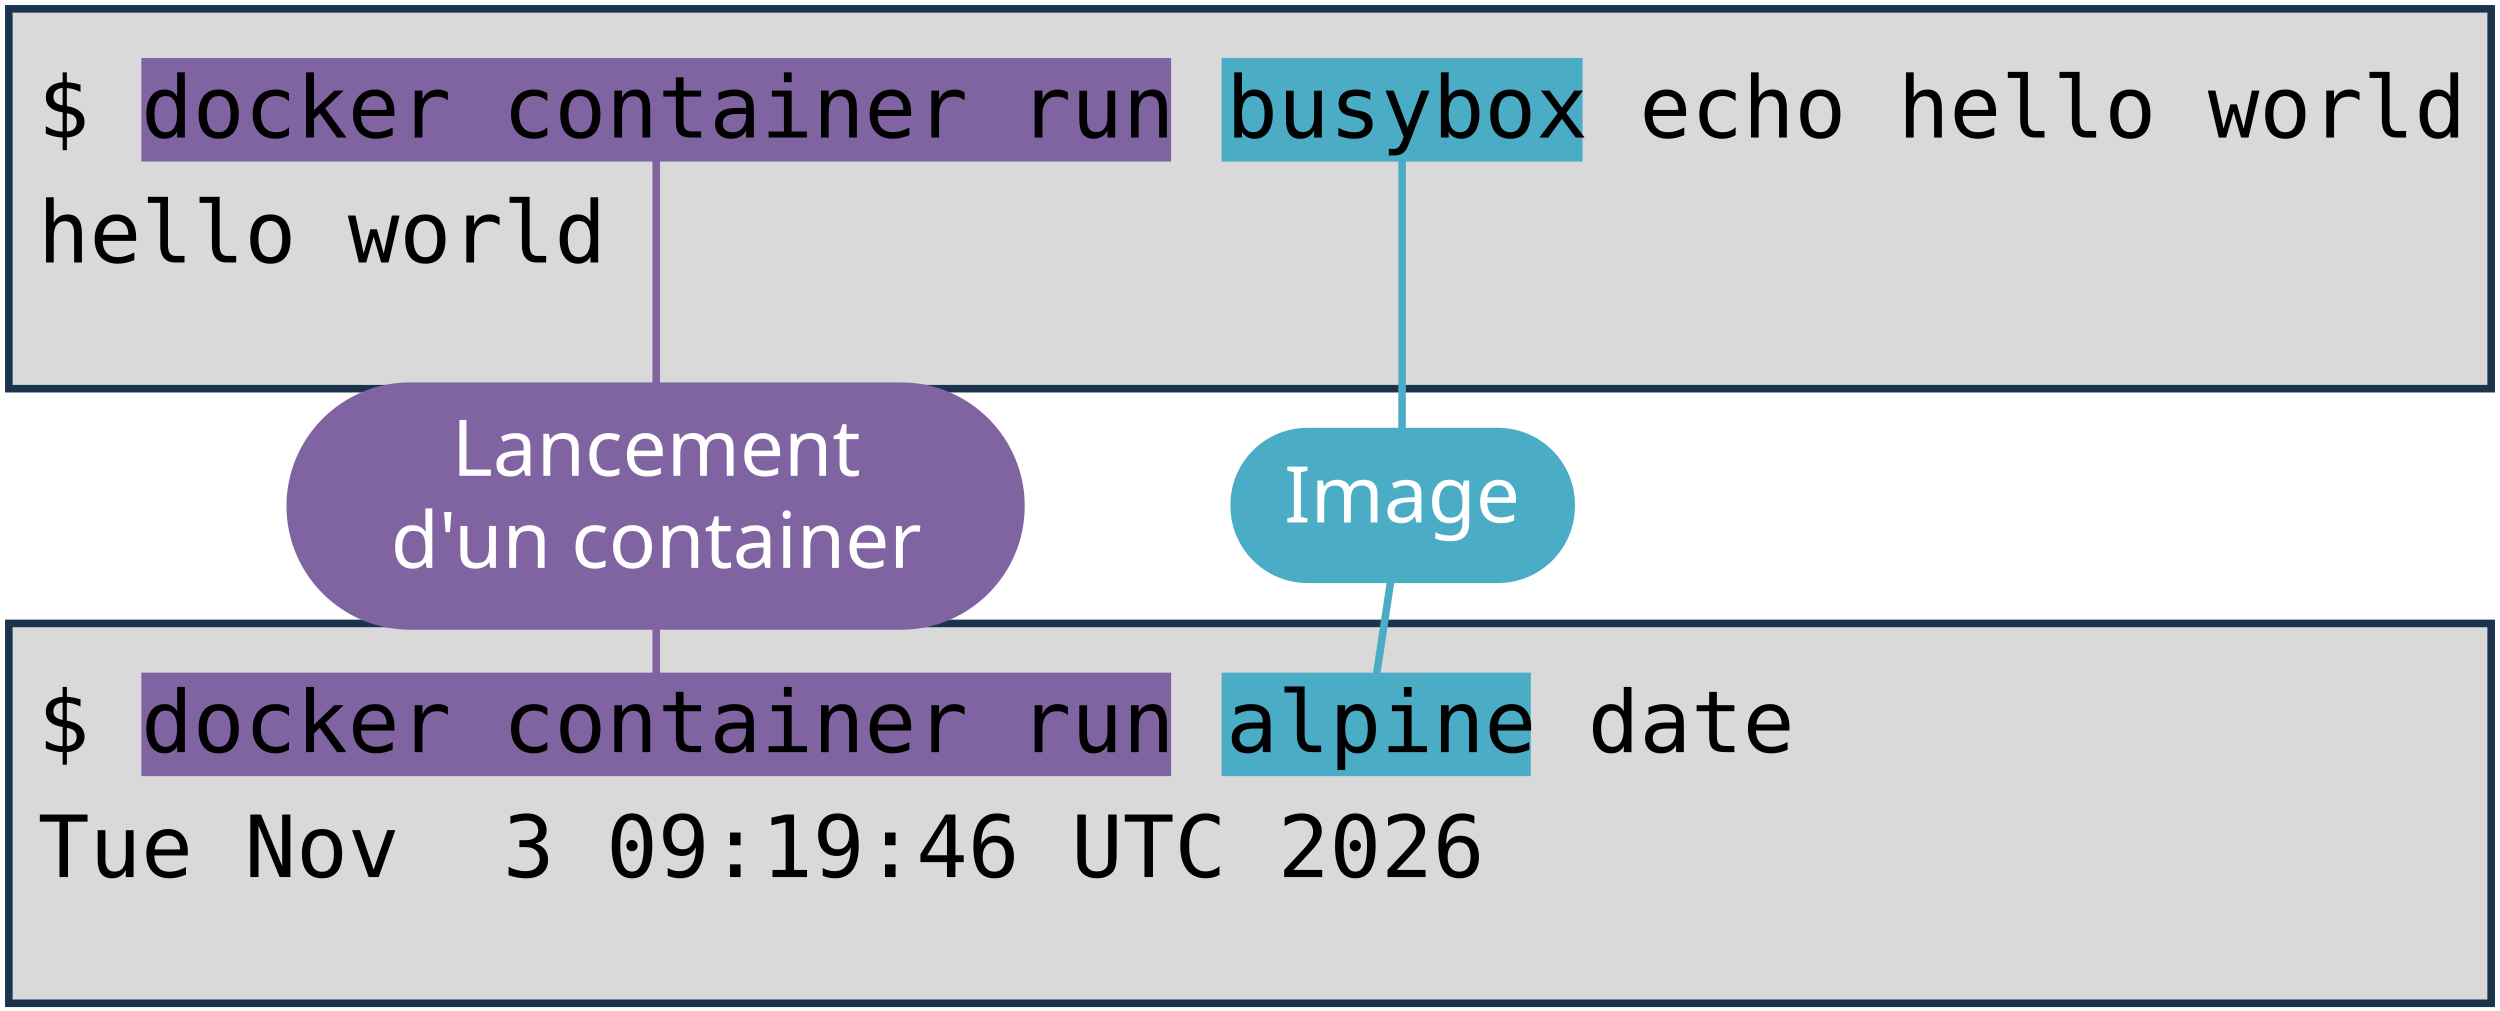
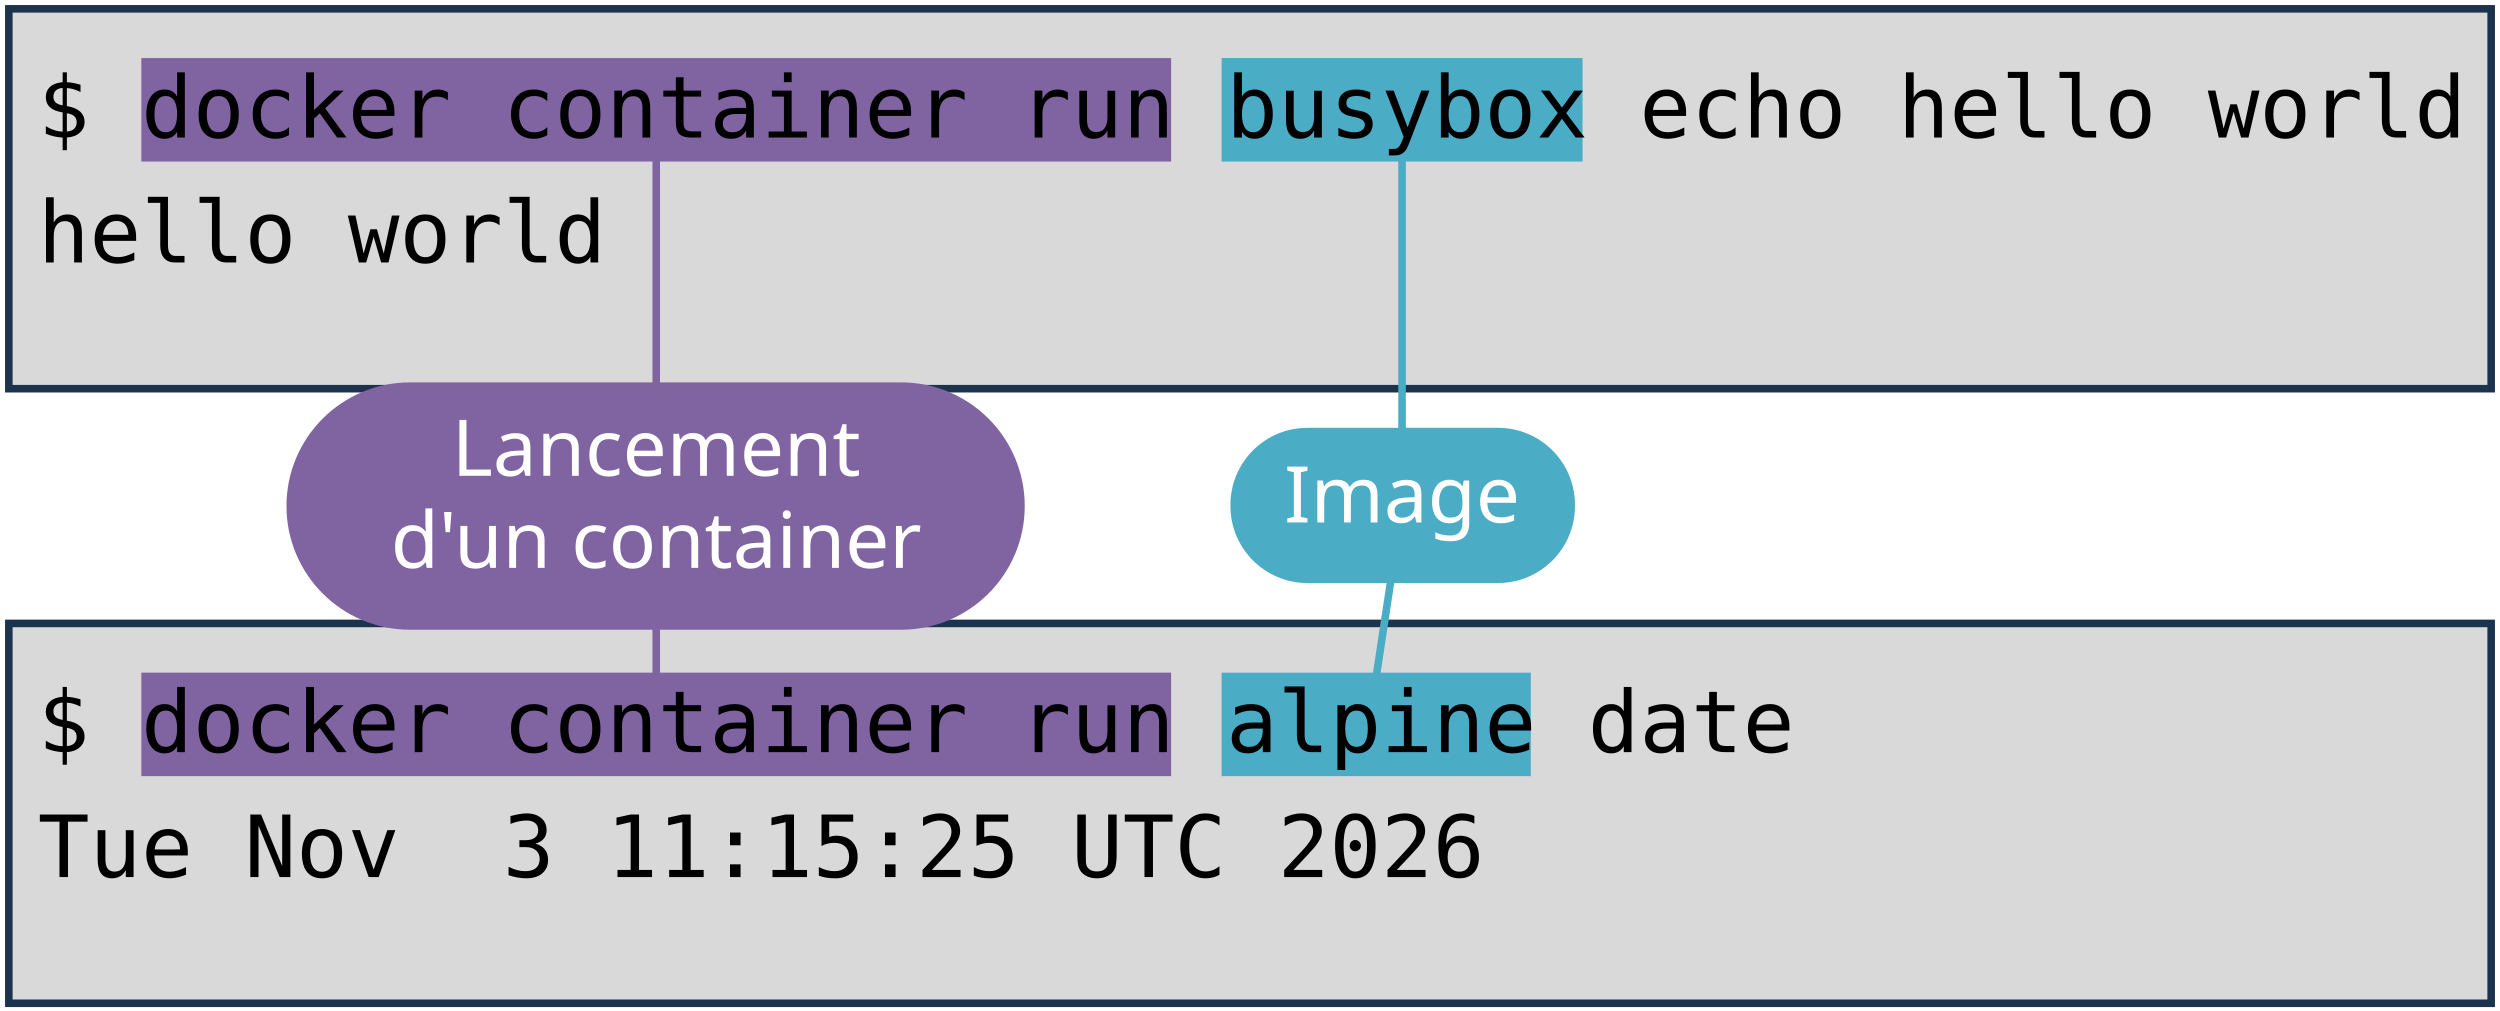
<svg xmlns="http://www.w3.org/2000/svg" viewBox="0 0 1981 801" width="1981" height="801" role="img" aria-label="Deux terminaux : docker container run busybox echo hello world, et docker container run alpine date. Annotations : lancement d'un container, image, commande lancée.">
  <style>
    .code { font-family: "DejaVu Sans Mono", Menlo, Consolas, monospace; font-size: 68px; fill: #000000; }
    .pill { font-family: "Trebuchet MS", "Century Gothic", Verdana, sans-serif; font-size: 62px; text-anchor: middle; }
  </style>
  <rect width="1981" height="801" fill="#FFFFFF" />
  <rect x="7" y="7" width="1967" height="301" fill="#D9D9D9" stroke="#1C334E" stroke-width="6" />
  <rect x="7" y="494" width="1967" height="301" fill="#D9D9D9" stroke="#1C334E" stroke-width="6" />
  <rect x="112" y="46" width="816" height="82" fill="#8064A2" />
  <rect x="112" y="533" width="816" height="82" fill="#8064A2" />
  <rect x="968" y="46" width="286" height="82" fill="#4BACC6" />
  <rect x="968" y="533" width="245" height="82" fill="#4BACC6" />
  <text x="30" y="109" class="code" xml:space="preserve">$ docker container run busybox echo hello world</text>
  <text x="30" y="208" class="code" xml:space="preserve">hello world</text>
  <text x="30" y="596" class="code" xml:space="preserve">$ docker container run alpine date</text>
-   <text x="30" y="695" class="code" xml:space="preserve">Tue Nov  3 09:19:46 UTC 2026</text>
+   <text x="30" y="695" class="code" xml:space="preserve">Tue Nov  3 11:15:25 UTC 2026</text>
  <path d="M 520 401 L 520 128" stroke="#8064A2" stroke-width="6" fill="none" stroke-linecap="round" />
  <path d="M 520 401 L 520 533" stroke="#8064A2" stroke-width="6" fill="none" stroke-linecap="round" />
  <rect x="227" y="303" width="585" height="196" rx="98" fill="#8064A2" />
  <text x="520" y="377" class="pill" fill="#FFFFFF">Lancement</text>
  <text x="520" y="450" class="pill" fill="#FFFFFF">d'un container</text>
  <path d="M 1111 401 L 1111 128" stroke="#4BACC6" stroke-width="6" fill="none" stroke-linecap="round" />
  <path d="M 1111 401 L 1091 533" stroke="#4BACC6" stroke-width="6" fill="none" stroke-linecap="round" />
  <rect x="975" y="339" width="273" height="123" rx="61" fill="#4BACC6" />
  <text x="1111" y="414" class="pill" fill="#FFFFFF">Image</text>
</svg>
